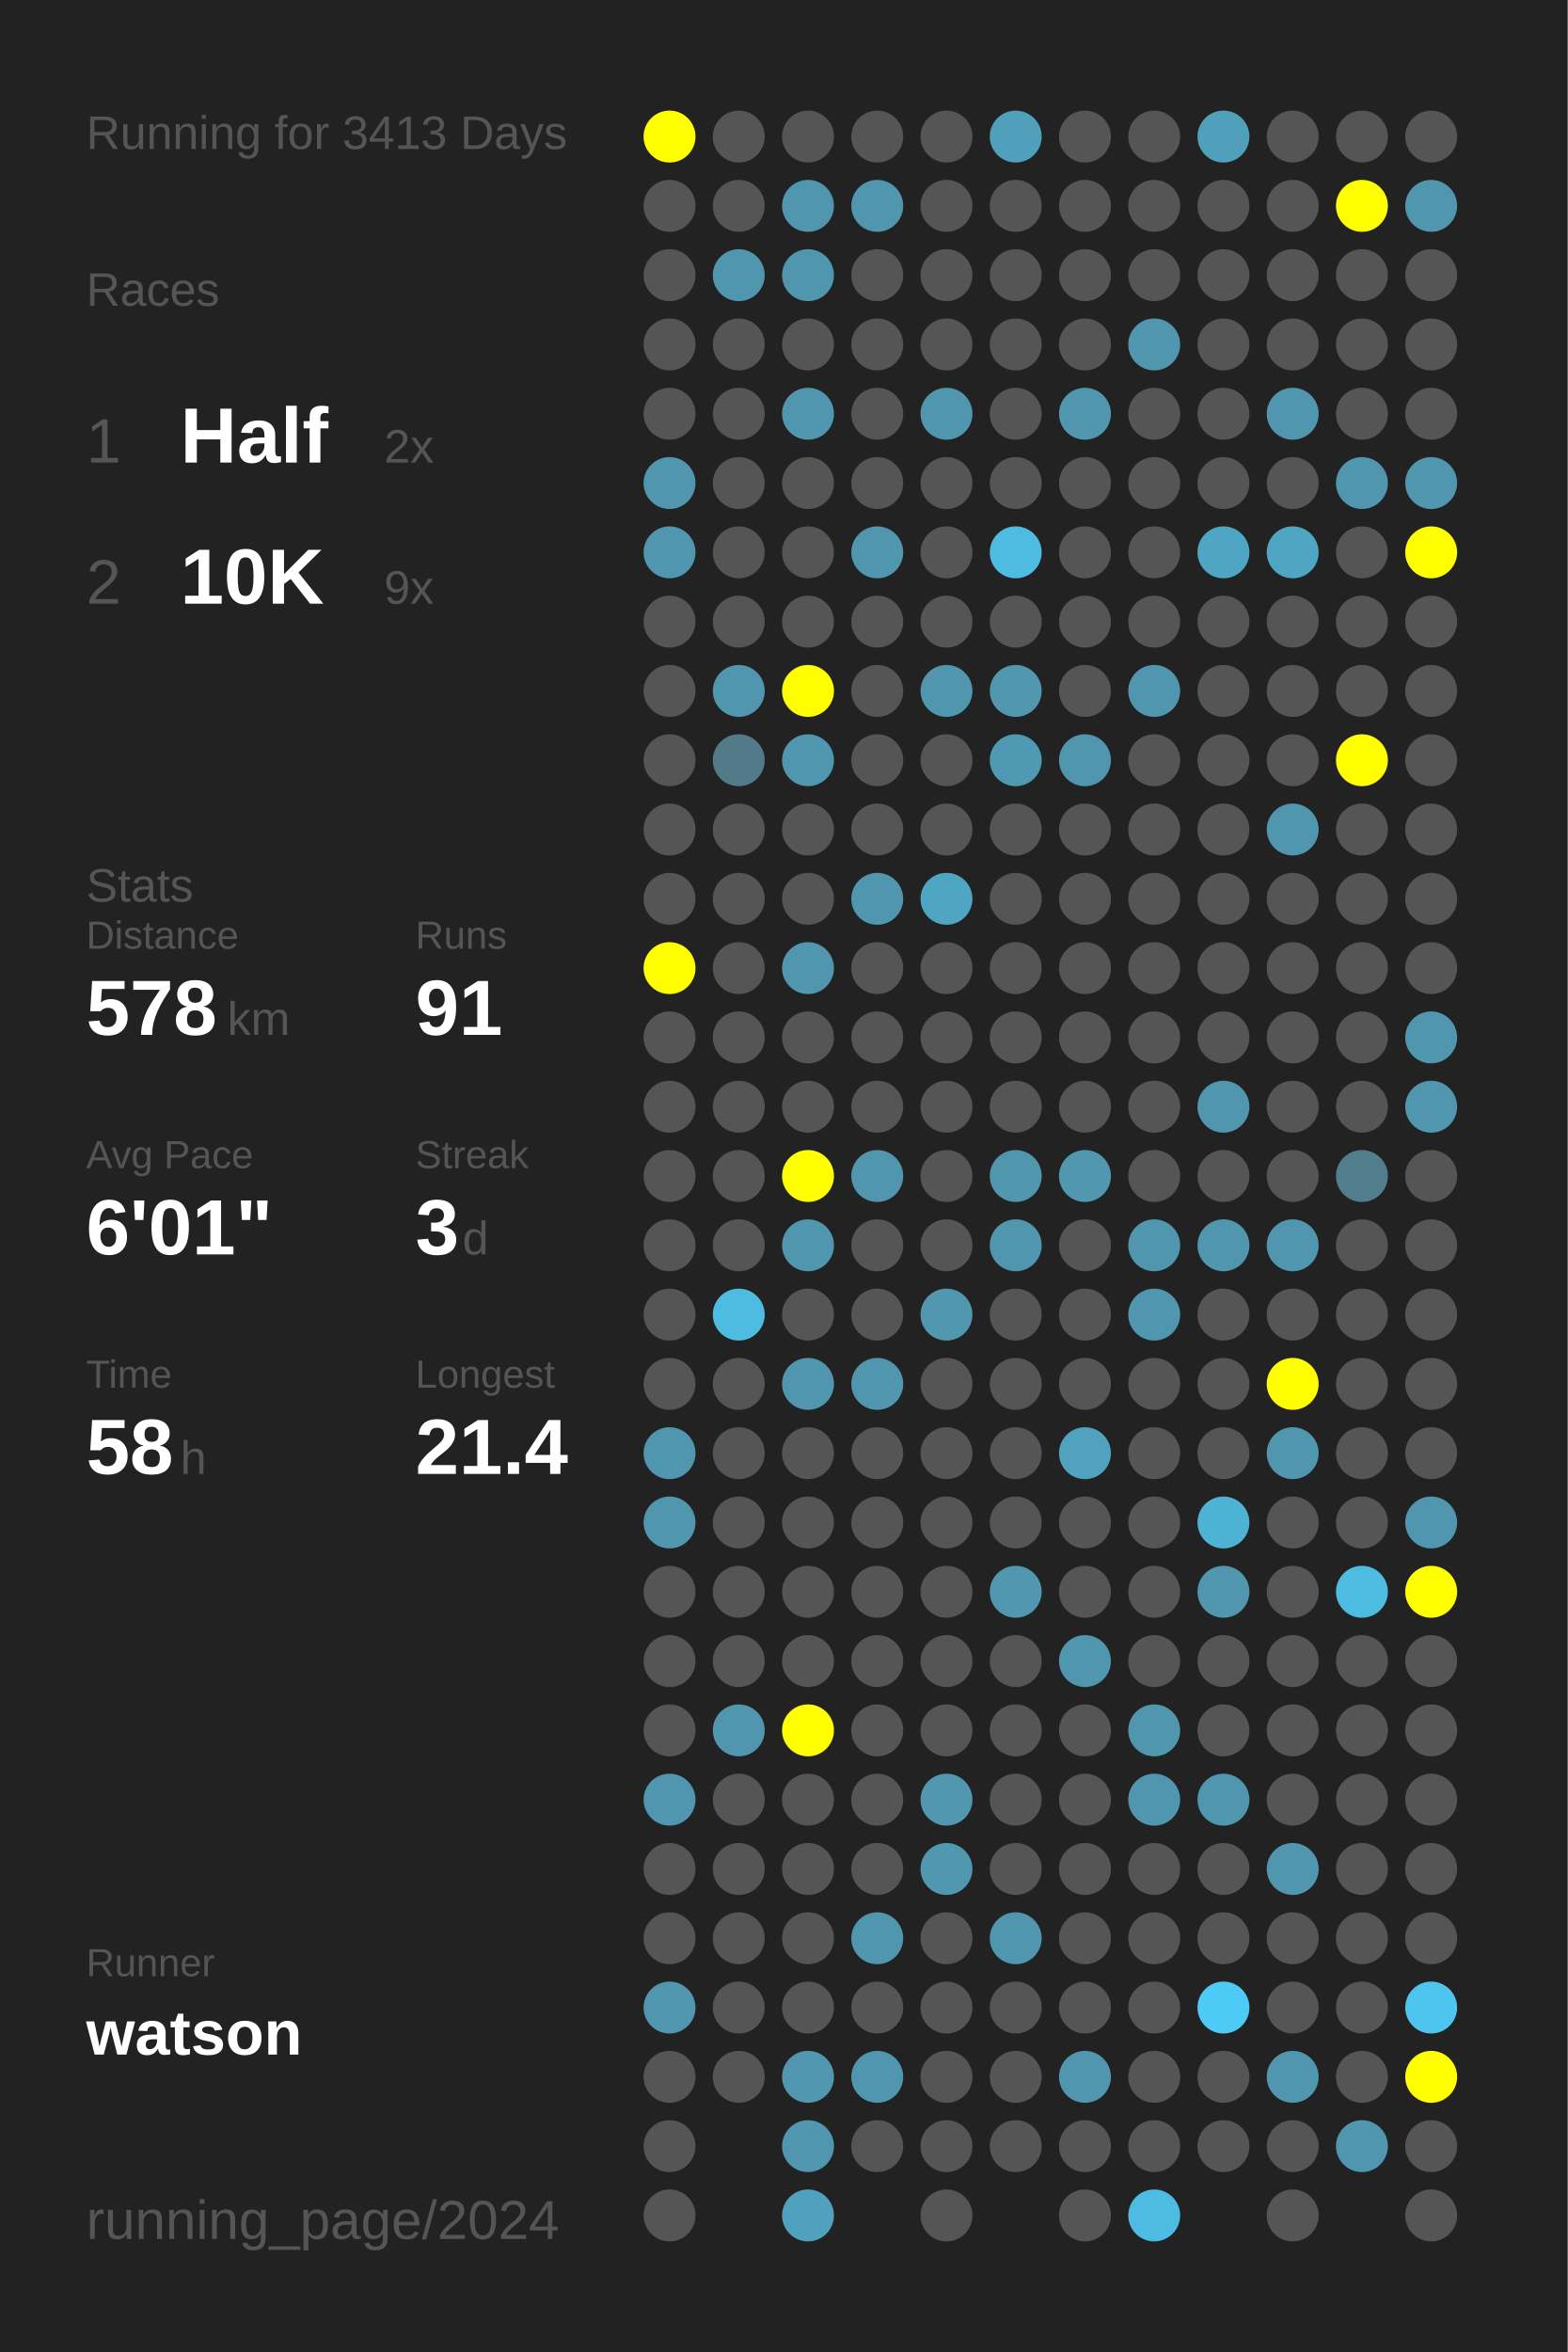
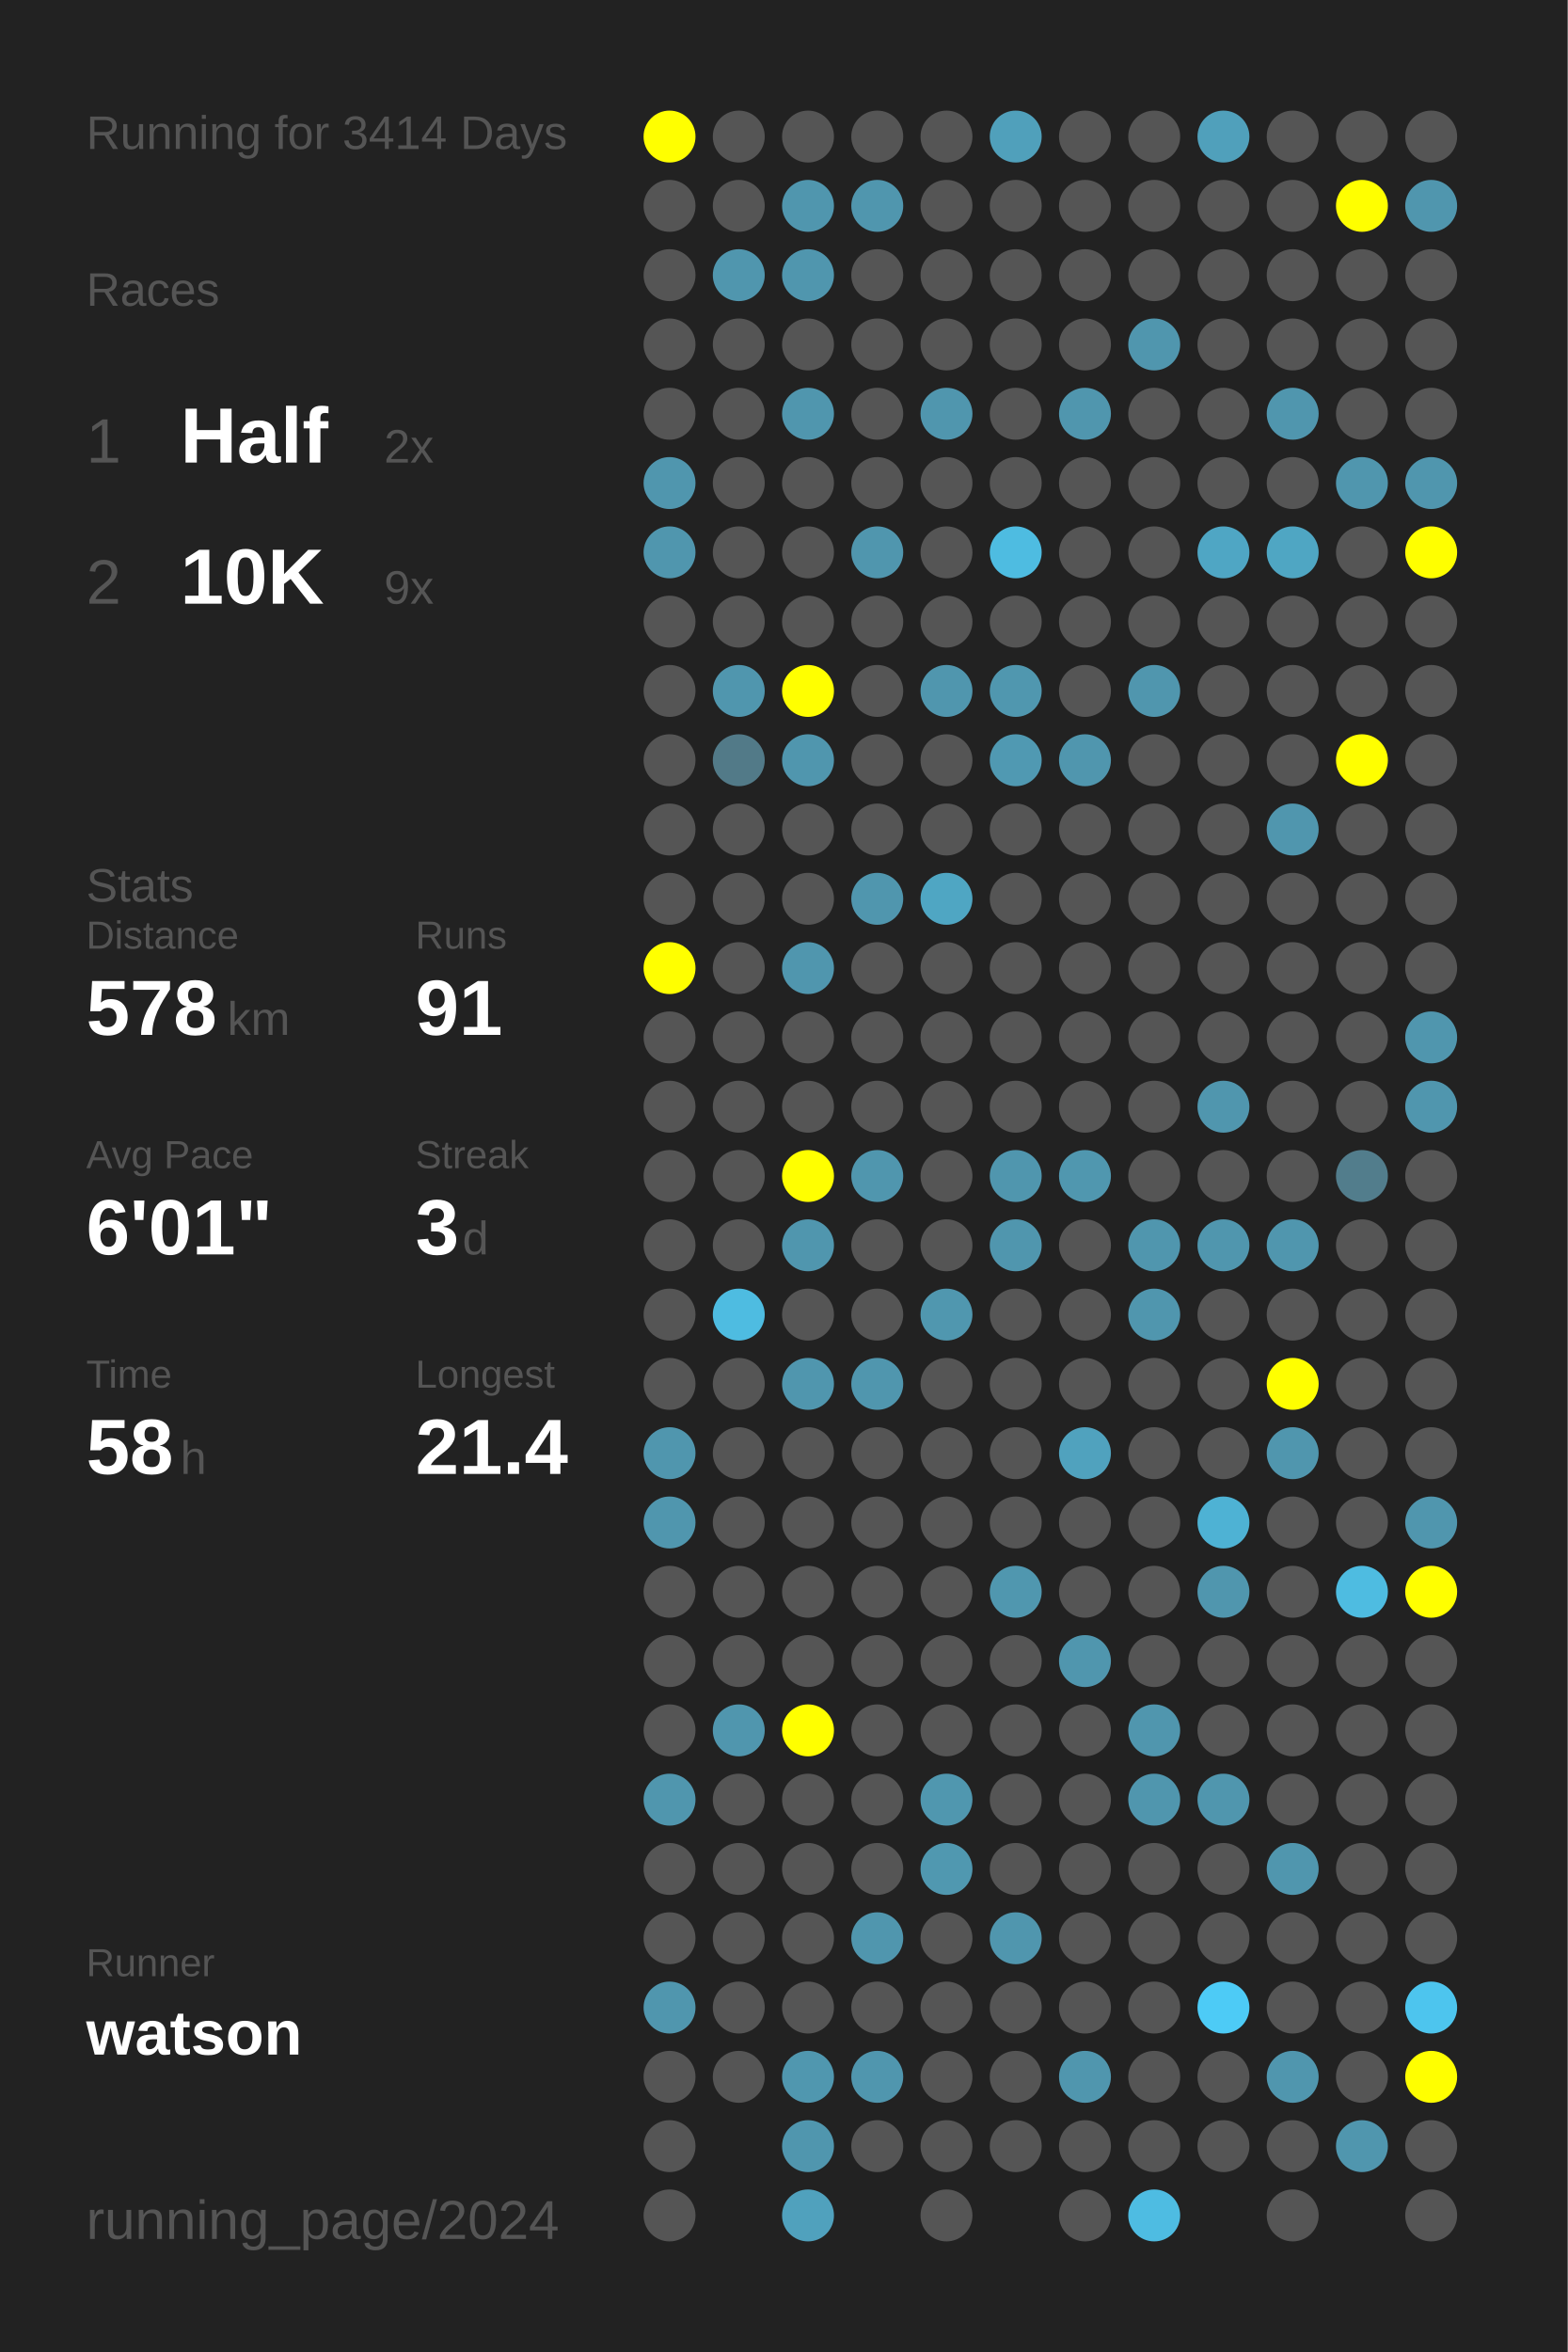
<svg xmlns="http://www.w3.org/2000/svg" baseProfile="full" height="300mm" version="1.1" viewBox="0,0,200,300" width="200mm">
  <defs />
  <rect fill="#222222" height="300" width="200" x="0" y="0" />
-   <text fill="#555555" style="font-size:6px; font-family:Arial;" x="11" y="19">Running for 3413 Days</text>
+   <text fill="#555555" style="font-size:6px; font-family:Arial;" x="11" y="19">Running for 3414 Days</text>
  <text fill="#555555" style="font-size:6px; font-family:Arial;" x="11" y="39">Races</text>
  <text fill="#555555" style="font-size:8px; font-family:Arial;" x="11" y="59">1</text>
  <text fill="#FFFFFF" style="font-size:10px; font-family:Arial; font-weight:bold;" x="23" y="59">Half</text>
  <text fill="#555555" style="font-size:6px; font-family:Arial;" x="49" y="59">2x</text>
  <text fill="#555555" style="font-size:8px; font-family:Arial;" x="11" y="77">2</text>
  <text fill="#FFFFFF" style="font-size:10px; font-family:Arial; font-weight:bold;" x="23" y="77">10K</text>
  <text fill="#555555" style="font-size:6px; font-family:Arial;" x="49" y="77">9x</text>
  <text fill="#555555" style="font-size:6px; font-family:Arial;" x="11" y="115">Stats</text>
  <text fill="#555555" style="font-size:5px; font-family:Arial;" x="11" y="121">Distance</text>
  <text fill="#FFFFFF" style="font-size:10px; font-family:Arial; font-weight:bold;" x="11" y="132">578</text>
  <text fill="#555555" style="font-size:6px; font-family:Arial;" x="29" y="132">km</text>
  <text fill="#555555" style="font-size:5px; font-family:Arial;" x="53" y="121">Runs</text>
  <text fill="#FFFFFF" style="font-size:10px; font-family:Arial; font-weight:bold;" x="53" y="132">91</text>
  <text fill="#555555" style="font-size:5px; font-family:Arial;" x="11" y="149">Avg Pace</text>
  <text fill="#FFFFFF" style="font-size:10px; font-family:Arial; font-weight:bold;" x="11" y="160">6'01"</text>
  <text fill="#555555" style="font-size:5px; font-family:Arial;" x="53" y="149">Streak</text>
  <text fill="#FFFFFF" style="font-size:10px; font-family:Arial; font-weight:bold;" x="53" y="160">3</text>
  <text fill="#555555" style="font-size:6px; font-family:Arial;" x="59" y="160">d</text>
  <text fill="#555555" style="font-size:5px; font-family:Arial;" x="11" y="177">Time</text>
  <text fill="#FFFFFF" style="font-size:10px; font-family:Arial; font-weight:bold;" x="11" y="188">58</text>
  <text fill="#555555" style="font-size:6px; font-family:Arial;" x="23" y="188">h</text>
  <text fill="#555555" style="font-size:5px; font-family:Arial;" x="53" y="177">Longest</text>
  <text fill="#FFFFFF" style="font-size:10px; font-family:Arial; font-weight:bold;" x="53" y="188">21.4</text>
  <text fill="#555555" style="font-size:5px; font-family:Arial;" x="11" y="252.065">Runner</text>
  <text fill="#FFFFFF" style="font-size:8px; font-family:Arial; font-weight:bold;" x="11" y="262.065">watson</text>
  <text fill="#555555" style="font-size:7px; font-family:Arial;" x="11" y="285.581">running_page/2024</text>
  <circle cx="85.417" cy="17.419" fill="#FFFF00" r="3.312" />
  <circle cx="85.417" cy="26.258" fill="#555555" r="3.312" />
  <circle cx="85.417" cy="35.097" fill="#555555" r="3.312" />
  <circle cx="85.417" cy="43.935" fill="#555555" r="3.312" />
  <circle cx="85.417" cy="52.774" fill="#555555" r="3.312" />
  <circle cx="85.417" cy="61.613" fill="#5096ae" r="3.312" />
  <circle cx="85.417" cy="70.452" fill="#5096ae" r="3.312" />
  <circle cx="85.417" cy="79.29" fill="#555555" r="3.312" />
  <circle cx="85.417" cy="88.129" fill="#555555" r="3.312" />
  <circle cx="85.417" cy="96.968" fill="#555555" r="3.312" />
  <circle cx="85.417" cy="105.806" fill="#555555" r="3.312" />
  <circle cx="85.417" cy="114.645" fill="#555555" r="3.312" />
  <circle cx="85.417" cy="123.484" fill="#FFFF00" r="3.312" />
  <circle cx="85.417" cy="132.323" fill="#555555" r="3.312" />
  <circle cx="85.417" cy="141.161" fill="#555555" r="3.312" />
  <circle cx="85.417" cy="150" fill="#555555" r="3.312" />
  <circle cx="85.417" cy="158.839" fill="#555555" r="3.312" />
  <circle cx="85.417" cy="167.677" fill="#555555" r="3.312" />
  <circle cx="85.417" cy="176.516" fill="#555555" r="3.312" />
  <circle cx="85.417" cy="185.355" fill="#5096ae" r="3.312" />
  <circle cx="85.417" cy="194.194" fill="#5096ae" r="3.312" />
  <circle cx="85.417" cy="203.032" fill="#555555" r="3.312" />
  <circle cx="85.417" cy="211.871" fill="#555555" r="3.312" />
  <circle cx="85.417" cy="220.71" fill="#555555" r="3.312" />
  <circle cx="85.417" cy="229.548" fill="#5096ae" r="3.312" />
  <circle cx="85.417" cy="238.387" fill="#555555" r="3.312" />
  <circle cx="85.417" cy="247.226" fill="#555555" r="3.312" />
  <circle cx="85.417" cy="256.065" fill="#5096ae" r="3.312" />
  <circle cx="85.417" cy="264.903" fill="#555555" r="3.312" />
  <circle cx="85.417" cy="273.742" fill="#555555" r="3.312" />
  <circle cx="85.417" cy="282.581" fill="#555555" r="3.312" />
  <circle cx="94.25" cy="17.419" fill="#555555" r="3.312" />
  <circle cx="94.25" cy="26.258" fill="#555555" r="3.312" />
  <circle cx="94.25" cy="35.097" fill="#5096ae" r="3.312" />
  <circle cx="94.25" cy="43.935" fill="#555555" r="3.312" />
  <circle cx="94.25" cy="52.774" fill="#555555" r="3.312" />
  <circle cx="94.25" cy="61.613" fill="#555555" r="3.312" />
  <circle cx="94.25" cy="70.452" fill="#555555" r="3.312" />
  <circle cx="94.25" cy="79.29" fill="#555555" r="3.312" />
  <circle cx="94.25" cy="88.129" fill="#5096ae" r="3.312" />
  <circle cx="94.25" cy="96.968" fill="#527a88" r="3.312" />
  <circle cx="94.25" cy="105.806" fill="#555555" r="3.312" />
  <circle cx="94.25" cy="114.645" fill="#555555" r="3.312" />
  <circle cx="94.25" cy="123.484" fill="#555555" r="3.312" />
  <circle cx="94.25" cy="132.323" fill="#555555" r="3.312" />
  <circle cx="94.25" cy="141.161" fill="#555555" r="3.312" />
  <circle cx="94.25" cy="150" fill="#555555" r="3.312" />
  <circle cx="94.25" cy="158.839" fill="#555555" r="3.312" />
  <circle cx="94.25" cy="167.677" fill="#4ebce1" r="3.312" />
  <circle cx="94.25" cy="176.516" fill="#555555" r="3.312" />
  <circle cx="94.25" cy="185.355" fill="#555555" r="3.312" />
  <circle cx="94.25" cy="194.194" fill="#555555" r="3.312" />
  <circle cx="94.25" cy="203.032" fill="#555555" r="3.312" />
  <circle cx="94.25" cy="211.871" fill="#555555" r="3.312" />
  <circle cx="94.25" cy="220.71" fill="#5096ae" r="3.312" />
  <circle cx="94.25" cy="229.548" fill="#555555" r="3.312" />
  <circle cx="94.25" cy="238.387" fill="#555555" r="3.312" />
  <circle cx="94.25" cy="247.226" fill="#555555" r="3.312" />
  <circle cx="94.25" cy="256.065" fill="#555555" r="3.312" />
  <circle cx="94.25" cy="264.903" fill="#555555" r="3.312" />
  <circle cx="103.083" cy="17.419" fill="#555555" r="3.312" />
  <circle cx="103.083" cy="26.258" fill="#5096ae" r="3.312" />
  <circle cx="103.083" cy="35.097" fill="#5096ae" r="3.312" />
  <circle cx="103.083" cy="43.935" fill="#555555" r="3.312" />
  <circle cx="103.083" cy="52.774" fill="#5096ae" r="3.312" />
  <circle cx="103.083" cy="61.613" fill="#555555" r="3.312" />
  <circle cx="103.083" cy="70.452" fill="#555555" r="3.312" />
  <circle cx="103.083" cy="79.29" fill="#555555" r="3.312" />
  <circle cx="103.083" cy="88.129" fill="#FFFF00" r="3.312" />
  <circle cx="103.083" cy="96.968" fill="#5096ae" r="3.312" />
  <circle cx="103.083" cy="105.806" fill="#555555" r="3.312" />
  <circle cx="103.083" cy="114.645" fill="#555555" r="3.312" />
  <circle cx="103.083" cy="123.484" fill="#5096ae" r="3.312" />
  <circle cx="103.083" cy="132.323" fill="#555555" r="3.312" />
  <circle cx="103.083" cy="141.161" fill="#555555" r="3.312" />
  <circle cx="103.083" cy="150" fill="#FFFF00" r="3.312" />
  <circle cx="103.083" cy="158.839" fill="#5096ae" r="3.312" />
  <circle cx="103.083" cy="167.677" fill="#555555" r="3.312" />
  <circle cx="103.083" cy="176.516" fill="#5096ae" r="3.312" />
  <circle cx="103.083" cy="185.355" fill="#555555" r="3.312" />
  <circle cx="103.083" cy="194.194" fill="#555555" r="3.312" />
  <circle cx="103.083" cy="203.032" fill="#555555" r="3.312" />
  <circle cx="103.083" cy="211.871" fill="#555555" r="3.312" />
  <circle cx="103.083" cy="220.71" fill="#FFFF00" r="3.312" />
  <circle cx="103.083" cy="229.548" fill="#555555" r="3.312" />
  <circle cx="103.083" cy="238.387" fill="#555555" r="3.312" />
  <circle cx="103.083" cy="247.226" fill="#555555" r="3.312" />
  <circle cx="103.083" cy="256.065" fill="#555555" r="3.312" />
  <circle cx="103.083" cy="264.903" fill="#5097af" r="3.312" />
  <circle cx="103.083" cy="273.742" fill="#5096ae" r="3.312" />
  <circle cx="103.083" cy="282.581" fill="#50a1bd" r="3.312" />
  <circle cx="111.917" cy="17.419" fill="#555555" r="3.312" />
  <circle cx="111.917" cy="26.258" fill="#5096ae" r="3.312" />
  <circle cx="111.917" cy="35.097" fill="#555555" r="3.312" />
  <circle cx="111.917" cy="43.935" fill="#555555" r="3.312" />
  <circle cx="111.917" cy="52.774" fill="#555555" r="3.312" />
  <circle cx="111.917" cy="61.613" fill="#555555" r="3.312" />
  <circle cx="111.917" cy="70.452" fill="#5096ae" r="3.312" />
  <circle cx="111.917" cy="79.29" fill="#555555" r="3.312" />
  <circle cx="111.917" cy="88.129" fill="#555555" r="3.312" />
  <circle cx="111.917" cy="96.968" fill="#555555" r="3.312" />
  <circle cx="111.917" cy="105.806" fill="#555555" r="3.312" />
  <circle cx="111.917" cy="114.645" fill="#5096ae" r="3.312" />
  <circle cx="111.917" cy="123.484" fill="#555555" r="3.312" />
  <circle cx="111.917" cy="132.323" fill="#555555" r="3.312" />
  <circle cx="111.917" cy="141.161" fill="#555555" r="3.312" />
  <circle cx="111.917" cy="150" fill="#5096ae" r="3.312" />
  <circle cx="111.917" cy="158.839" fill="#555555" r="3.312" />
  <circle cx="111.917" cy="167.677" fill="#555555" r="3.312" />
  <circle cx="111.917" cy="176.516" fill="#5096ae" r="3.312" />
  <circle cx="111.917" cy="185.355" fill="#555555" r="3.312" />
  <circle cx="111.917" cy="194.194" fill="#555555" r="3.312" />
  <circle cx="111.917" cy="203.032" fill="#555555" r="3.312" />
  <circle cx="111.917" cy="211.871" fill="#555555" r="3.312" />
  <circle cx="111.917" cy="220.71" fill="#555555" r="3.312" />
  <circle cx="111.917" cy="229.548" fill="#555555" r="3.312" />
  <circle cx="111.917" cy="238.387" fill="#555555" r="3.312" />
  <circle cx="111.917" cy="247.226" fill="#5096ae" r="3.312" />
  <circle cx="111.917" cy="256.065" fill="#555555" r="3.312" />
  <circle cx="111.917" cy="264.903" fill="#5096ae" r="3.312" />
  <circle cx="111.917" cy="273.742" fill="#555555" r="3.312" />
  <circle cx="120.75" cy="17.419" fill="#555555" r="3.312" />
  <circle cx="120.75" cy="26.258" fill="#555555" r="3.312" />
  <circle cx="120.75" cy="35.097" fill="#555555" r="3.312" />
  <circle cx="120.75" cy="43.935" fill="#555555" r="3.312" />
  <circle cx="120.75" cy="52.774" fill="#5096ae" r="3.312" />
  <circle cx="120.75" cy="61.613" fill="#555555" r="3.312" />
  <circle cx="120.75" cy="70.452" fill="#555555" r="3.312" />
  <circle cx="120.75" cy="79.29" fill="#555555" r="3.312" />
  <circle cx="120.75" cy="88.129" fill="#5096ae" r="3.312" />
  <circle cx="120.75" cy="96.968" fill="#555555" r="3.312" />
  <circle cx="120.75" cy="105.806" fill="#555555" r="3.312" />
  <circle cx="120.75" cy="114.645" fill="#4fa6c3" r="3.312" />
  <circle cx="120.75" cy="123.484" fill="#555555" r="3.312" />
  <circle cx="120.75" cy="132.323" fill="#555555" r="3.312" />
  <circle cx="120.75" cy="141.161" fill="#555555" r="3.312" />
  <circle cx="120.75" cy="150" fill="#555555" r="3.312" />
  <circle cx="120.75" cy="158.839" fill="#555555" r="3.312" />
  <circle cx="120.75" cy="167.677" fill="#5097af" r="3.312" />
  <circle cx="120.75" cy="176.516" fill="#555555" r="3.312" />
  <circle cx="120.75" cy="185.355" fill="#555555" r="3.312" />
  <circle cx="120.75" cy="194.194" fill="#555555" r="3.312" />
  <circle cx="120.75" cy="203.032" fill="#555555" r="3.312" />
  <circle cx="120.75" cy="211.871" fill="#555555" r="3.312" />
  <circle cx="120.75" cy="220.71" fill="#555555" r="3.312" />
  <circle cx="120.75" cy="229.548" fill="#5097af" r="3.312" />
  <circle cx="120.75" cy="238.387" fill="#5098b0" r="3.312" />
  <circle cx="120.75" cy="247.226" fill="#555555" r="3.312" />
  <circle cx="120.75" cy="256.065" fill="#555555" r="3.312" />
  <circle cx="120.75" cy="264.903" fill="#555555" r="3.312" />
  <circle cx="120.75" cy="273.742" fill="#555555" r="3.312" />
  <circle cx="120.75" cy="282.581" fill="#555555" r="3.312" />
  <circle cx="129.583" cy="17.419" fill="#50a0bb" r="3.312" />
  <circle cx="129.583" cy="26.258" fill="#555555" r="3.312" />
  <circle cx="129.583" cy="35.097" fill="#555555" r="3.312" />
  <circle cx="129.583" cy="43.935" fill="#555555" r="3.312" />
  <circle cx="129.583" cy="52.774" fill="#555555" r="3.312" />
  <circle cx="129.583" cy="61.613" fill="#555555" r="3.312" />
  <circle cx="129.583" cy="70.452" fill="#4ebce1" r="3.312" />
  <circle cx="129.583" cy="79.29" fill="#555555" r="3.312" />
  <circle cx="129.583" cy="88.129" fill="#5097af" r="3.312" />
  <circle cx="129.583" cy="96.968" fill="#5099b2" r="3.312" />
  <circle cx="129.583" cy="105.806" fill="#555555" r="3.312" />
  <circle cx="129.583" cy="114.645" fill="#555555" r="3.312" />
  <circle cx="129.583" cy="123.484" fill="#555555" r="3.312" />
  <circle cx="129.583" cy="132.323" fill="#555555" r="3.312" />
  <circle cx="129.583" cy="141.161" fill="#555555" r="3.312" />
  <circle cx="129.583" cy="150" fill="#5096ae" r="3.312" />
  <circle cx="129.583" cy="158.839" fill="#5096ae" r="3.312" />
  <circle cx="129.583" cy="167.677" fill="#555555" r="3.312" />
  <circle cx="129.583" cy="176.516" fill="#555555" r="3.312" />
  <circle cx="129.583" cy="185.355" fill="#555555" r="3.312" />
  <circle cx="129.583" cy="194.194" fill="#555555" r="3.312" />
  <circle cx="129.583" cy="203.032" fill="#5097af" r="3.312" />
  <circle cx="129.583" cy="211.871" fill="#555555" r="3.312" />
  <circle cx="129.583" cy="220.71" fill="#555555" r="3.312" />
  <circle cx="129.583" cy="229.548" fill="#555555" r="3.312" />
  <circle cx="129.583" cy="238.387" fill="#555555" r="3.312" />
  <circle cx="129.583" cy="247.226" fill="#5096ae" r="3.312" />
  <circle cx="129.583" cy="256.065" fill="#555555" r="3.312" />
  <circle cx="129.583" cy="264.903" fill="#555555" r="3.312" />
  <circle cx="129.583" cy="273.742" fill="#555555" r="3.312" />
  <circle cx="138.417" cy="17.419" fill="#555555" r="3.312" />
  <circle cx="138.417" cy="26.258" fill="#555555" r="3.312" />
  <circle cx="138.417" cy="35.097" fill="#555555" r="3.312" />
  <circle cx="138.417" cy="43.935" fill="#555555" r="3.312" />
  <circle cx="138.417" cy="52.774" fill="#5096ae" r="3.312" />
  <circle cx="138.417" cy="61.613" fill="#555555" r="3.312" />
  <circle cx="138.417" cy="70.452" fill="#555555" r="3.312" />
  <circle cx="138.417" cy="79.29" fill="#555555" r="3.312" />
  <circle cx="138.417" cy="88.129" fill="#555555" r="3.312" />
  <circle cx="138.417" cy="96.968" fill="#5096ae" r="3.312" />
  <circle cx="138.417" cy="105.806" fill="#555555" r="3.312" />
  <circle cx="138.417" cy="114.645" fill="#555555" r="3.312" />
  <circle cx="138.417" cy="123.484" fill="#555555" r="3.312" />
  <circle cx="138.417" cy="132.323" fill="#555555" r="3.312" />
  <circle cx="138.417" cy="141.161" fill="#555555" r="3.312" />
  <circle cx="138.417" cy="150" fill="#5097af" r="3.312" />
  <circle cx="138.417" cy="158.839" fill="#555555" r="3.312" />
  <circle cx="138.417" cy="167.677" fill="#555555" r="3.312" />
  <circle cx="138.417" cy="176.516" fill="#555555" r="3.312" />
  <circle cx="138.417" cy="185.355" fill="#50a2be" r="3.312" />
  <circle cx="138.417" cy="194.194" fill="#555555" r="3.312" />
  <circle cx="138.417" cy="203.032" fill="#555555" r="3.312" />
  <circle cx="138.417" cy="211.871" fill="#5096ae" r="3.312" />
  <circle cx="138.417" cy="220.71" fill="#555555" r="3.312" />
  <circle cx="138.417" cy="229.548" fill="#555555" r="3.312" />
  <circle cx="138.417" cy="238.387" fill="#555555" r="3.312" />
  <circle cx="138.417" cy="247.226" fill="#555555" r="3.312" />
  <circle cx="138.417" cy="256.065" fill="#555555" r="3.312" />
  <circle cx="138.417" cy="264.903" fill="#5096ae" r="3.312" />
  <circle cx="138.417" cy="273.742" fill="#555555" r="3.312" />
  <circle cx="138.417" cy="282.581" fill="#555555" r="3.312" />
  <circle cx="147.25" cy="17.419" fill="#555555" r="3.312" />
  <circle cx="147.25" cy="26.258" fill="#555555" r="3.312" />
  <circle cx="147.25" cy="35.097" fill="#555555" r="3.312" />
  <circle cx="147.25" cy="43.935" fill="#5096ae" r="3.312" />
  <circle cx="147.25" cy="52.774" fill="#555555" r="3.312" />
  <circle cx="147.25" cy="61.613" fill="#555555" r="3.312" />
  <circle cx="147.25" cy="70.452" fill="#555555" r="3.312" />
  <circle cx="147.25" cy="79.29" fill="#555555" r="3.312" />
  <circle cx="147.25" cy="88.129" fill="#5096ae" r="3.312" />
  <circle cx="147.25" cy="96.968" fill="#555555" r="3.312" />
  <circle cx="147.25" cy="105.806" fill="#555555" r="3.312" />
  <circle cx="147.25" cy="114.645" fill="#555555" r="3.312" />
  <circle cx="147.25" cy="123.484" fill="#555555" r="3.312" />
  <circle cx="147.25" cy="132.323" fill="#555555" r="3.312" />
  <circle cx="147.25" cy="141.161" fill="#555555" r="3.312" />
  <circle cx="147.25" cy="150" fill="#555555" r="3.312" />
  <circle cx="147.25" cy="158.839" fill="#5096ae" r="3.312" />
  <circle cx="147.25" cy="167.677" fill="#5096ae" r="3.312" />
  <circle cx="147.25" cy="176.516" fill="#555555" r="3.312" />
  <circle cx="147.25" cy="185.355" fill="#555555" r="3.312" />
  <circle cx="147.25" cy="194.194" fill="#555555" r="3.312" />
  <circle cx="147.25" cy="203.032" fill="#555555" r="3.312" />
  <circle cx="147.25" cy="211.871" fill="#555555" r="3.312" />
  <circle cx="147.25" cy="220.71" fill="#5096ae" r="3.312" />
  <circle cx="147.25" cy="229.548" fill="#5096ae" r="3.312" />
  <circle cx="147.25" cy="238.387" fill="#555555" r="3.312" />
  <circle cx="147.25" cy="247.226" fill="#555555" r="3.312" />
  <circle cx="147.25" cy="256.065" fill="#555555" r="3.312" />
  <circle cx="147.25" cy="264.903" fill="#555555" r="3.312" />
  <circle cx="147.25" cy="273.742" fill="#555555" r="3.312" />
  <circle cx="147.25" cy="282.581" fill="#4ebce2" r="3.312" />
  <circle cx="156.083" cy="17.419" fill="#50a0bb" r="3.312" />
  <circle cx="156.083" cy="26.258" fill="#555555" r="3.312" />
  <circle cx="156.083" cy="35.097" fill="#555555" r="3.312" />
  <circle cx="156.083" cy="43.935" fill="#555555" r="3.312" />
  <circle cx="156.083" cy="52.774" fill="#555555" r="3.312" />
  <circle cx="156.083" cy="61.613" fill="#555555" r="3.312" />
  <circle cx="156.083" cy="70.452" fill="#4fa6c4" r="3.312" />
  <circle cx="156.083" cy="79.29" fill="#555555" r="3.312" />
  <circle cx="156.083" cy="88.129" fill="#555555" r="3.312" />
  <circle cx="156.083" cy="96.968" fill="#555555" r="3.312" />
  <circle cx="156.083" cy="105.806" fill="#555555" r="3.312" />
  <circle cx="156.083" cy="114.645" fill="#555555" r="3.312" />
  <circle cx="156.083" cy="123.484" fill="#555555" r="3.312" />
  <circle cx="156.083" cy="132.323" fill="#555555" r="3.312" />
  <circle cx="156.083" cy="141.161" fill="#5096ae" r="3.312" />
  <circle cx="156.083" cy="150" fill="#555555" r="3.312" />
  <circle cx="156.083" cy="158.839" fill="#5096ae" r="3.312" />
  <circle cx="156.083" cy="167.677" fill="#555555" r="3.312" />
  <circle cx="156.083" cy="176.516" fill="#555555" r="3.312" />
  <circle cx="156.083" cy="185.355" fill="#555555" r="3.312" />
  <circle cx="156.083" cy="194.194" fill="#4eb2d4" r="3.312" />
  <circle cx="156.083" cy="203.032" fill="#5096ae" r="3.312" />
  <circle cx="156.083" cy="211.871" fill="#555555" r="3.312" />
  <circle cx="156.083" cy="220.71" fill="#555555" r="3.312" />
  <circle cx="156.083" cy="229.548" fill="#5096ae" r="3.312" />
  <circle cx="156.083" cy="238.387" fill="#555555" r="3.312" />
  <circle cx="156.083" cy="247.226" fill="#555555" r="3.312" />
  <circle cx="156.083" cy="256.065" fill="#4dcbf6" r="3.312" />
  <circle cx="156.083" cy="264.903" fill="#555555" r="3.312" />
  <circle cx="156.083" cy="273.742" fill="#555555" r="3.312" />
  <circle cx="164.917" cy="17.419" fill="#555555" r="3.312" />
  <circle cx="164.917" cy="26.258" fill="#555555" r="3.312" />
  <circle cx="164.917" cy="35.097" fill="#555555" r="3.312" />
  <circle cx="164.917" cy="43.935" fill="#555555" r="3.312" />
  <circle cx="164.917" cy="52.774" fill="#5096ae" r="3.312" />
  <circle cx="164.917" cy="61.613" fill="#555555" r="3.312" />
  <circle cx="164.917" cy="70.452" fill="#4fa6c3" r="3.312" />
  <circle cx="164.917" cy="79.29" fill="#555555" r="3.312" />
  <circle cx="164.917" cy="88.129" fill="#555555" r="3.312" />
  <circle cx="164.917" cy="96.968" fill="#555555" r="3.312" />
  <circle cx="164.917" cy="105.806" fill="#5096ae" r="3.312" />
  <circle cx="164.917" cy="114.645" fill="#555555" r="3.312" />
  <circle cx="164.917" cy="123.484" fill="#555555" r="3.312" />
  <circle cx="164.917" cy="132.323" fill="#555555" r="3.312" />
  <circle cx="164.917" cy="141.161" fill="#555555" r="3.312" />
  <circle cx="164.917" cy="150" fill="#555555" r="3.312" />
  <circle cx="164.917" cy="158.839" fill="#5096ae" r="3.312" />
  <circle cx="164.917" cy="167.677" fill="#555555" r="3.312" />
  <circle cx="164.917" cy="176.516" fill="#FFFF00" r="3.312" />
  <circle cx="164.917" cy="185.355" fill="#5096ae" r="3.312" />
  <circle cx="164.917" cy="194.194" fill="#555555" r="3.312" />
  <circle cx="164.917" cy="203.032" fill="#555555" r="3.312" />
  <circle cx="164.917" cy="211.871" fill="#555555" r="3.312" />
  <circle cx="164.917" cy="220.71" fill="#555555" r="3.312" />
  <circle cx="164.917" cy="229.548" fill="#555555" r="3.312" />
  <circle cx="164.917" cy="238.387" fill="#5096ae" r="3.312" />
  <circle cx="164.917" cy="247.226" fill="#555555" r="3.312" />
  <circle cx="164.917" cy="256.065" fill="#555555" r="3.312" />
  <circle cx="164.917" cy="264.903" fill="#5096ae" r="3.312" />
  <circle cx="164.917" cy="273.742" fill="#555555" r="3.312" />
  <circle cx="164.917" cy="282.581" fill="#555555" r="3.312" />
  <circle cx="173.75" cy="17.419" fill="#555555" r="3.312" />
  <circle cx="173.75" cy="26.258" fill="#FFFF00" r="3.312" />
  <circle cx="173.75" cy="35.097" fill="#555555" r="3.312" />
  <circle cx="173.75" cy="43.935" fill="#555555" r="3.312" />
  <circle cx="173.75" cy="52.774" fill="#555555" r="3.312" />
  <circle cx="173.75" cy="61.613" fill="#5096ae" r="3.312" />
  <circle cx="173.75" cy="70.452" fill="#555555" r="3.312" />
  <circle cx="173.75" cy="79.29" fill="#555555" r="3.312" />
  <circle cx="173.75" cy="88.129" fill="#555555" r="3.312" />
  <circle cx="173.75" cy="96.968" fill="#FFFF00" r="3.312" />
  <circle cx="173.75" cy="105.806" fill="#555555" r="3.312" />
  <circle cx="173.75" cy="114.645" fill="#555555" r="3.312" />
  <circle cx="173.75" cy="123.484" fill="#555555" r="3.312" />
  <circle cx="173.75" cy="132.323" fill="#555555" r="3.312" />
  <circle cx="173.75" cy="141.161" fill="#555555" r="3.312" />
  <circle cx="173.75" cy="150" fill="#527d8c" r="3.312" />
  <circle cx="173.75" cy="158.839" fill="#555555" r="3.312" />
  <circle cx="173.75" cy="167.677" fill="#555555" r="3.312" />
  <circle cx="173.75" cy="176.516" fill="#555555" r="3.312" />
  <circle cx="173.75" cy="185.355" fill="#555555" r="3.312" />
  <circle cx="173.75" cy="194.194" fill="#555555" r="3.312" />
  <circle cx="173.75" cy="203.032" fill="#4ebce1" r="3.312" />
  <circle cx="173.75" cy="211.871" fill="#555555" r="3.312" />
  <circle cx="173.75" cy="220.71" fill="#555555" r="3.312" />
  <circle cx="173.75" cy="229.548" fill="#555555" r="3.312" />
  <circle cx="173.75" cy="238.387" fill="#555555" r="3.312" />
  <circle cx="173.75" cy="247.226" fill="#555555" r="3.312" />
  <circle cx="173.75" cy="256.065" fill="#555555" r="3.312" />
  <circle cx="173.75" cy="264.903" fill="#555555" r="3.312" />
  <circle cx="173.75" cy="273.742" fill="#5096ae" r="3.312" />
  <circle cx="182.583" cy="17.419" fill="#555555" r="3.312" />
  <circle cx="182.583" cy="26.258" fill="#5096ae" r="3.312" />
  <circle cx="182.583" cy="35.097" fill="#555555" r="3.312" />
  <circle cx="182.583" cy="43.935" fill="#555555" r="3.312" />
  <circle cx="182.583" cy="52.774" fill="#555555" r="3.312" />
  <circle cx="182.583" cy="61.613" fill="#5096ae" r="3.312" />
  <circle cx="182.583" cy="70.452" fill="#FFFF00" r="3.312" />
  <circle cx="182.583" cy="79.29" fill="#555555" r="3.312" />
  <circle cx="182.583" cy="88.129" fill="#555555" r="3.312" />
  <circle cx="182.583" cy="96.968" fill="#555555" r="3.312" />
  <circle cx="182.583" cy="105.806" fill="#555555" r="3.312" />
  <circle cx="182.583" cy="114.645" fill="#555555" r="3.312" />
  <circle cx="182.583" cy="123.484" fill="#555555" r="3.312" />
  <circle cx="182.583" cy="132.323" fill="#5096ae" r="3.312" />
  <circle cx="182.583" cy="141.161" fill="#5096ae" r="3.312" />
  <circle cx="182.583" cy="150" fill="#555555" r="3.312" />
  <circle cx="182.583" cy="158.839" fill="#555555" r="3.312" />
  <circle cx="182.583" cy="167.677" fill="#555555" r="3.312" />
  <circle cx="182.583" cy="176.516" fill="#555555" r="3.312" />
  <circle cx="182.583" cy="185.355" fill="#555555" r="3.312" />
  <circle cx="182.583" cy="194.194" fill="#5096ae" r="3.312" />
  <circle cx="182.583" cy="203.032" fill="#FFFF00" r="3.312" />
  <circle cx="182.583" cy="211.871" fill="#555555" r="3.312" />
  <circle cx="182.583" cy="220.71" fill="#555555" r="3.312" />
  <circle cx="182.583" cy="229.548" fill="#555555" r="3.312" />
  <circle cx="182.583" cy="238.387" fill="#555555" r="3.312" />
  <circle cx="182.583" cy="247.226" fill="#555555" r="3.312" />
  <circle cx="182.583" cy="256.065" fill="#4dc5ee" r="3.312" />
  <circle cx="182.583" cy="264.903" fill="#FFFF00" r="3.312" />
  <circle cx="182.583" cy="273.742" fill="#555555" r="3.312" />
  <circle cx="182.583" cy="282.581" fill="#555555" r="3.312" />
</svg>
